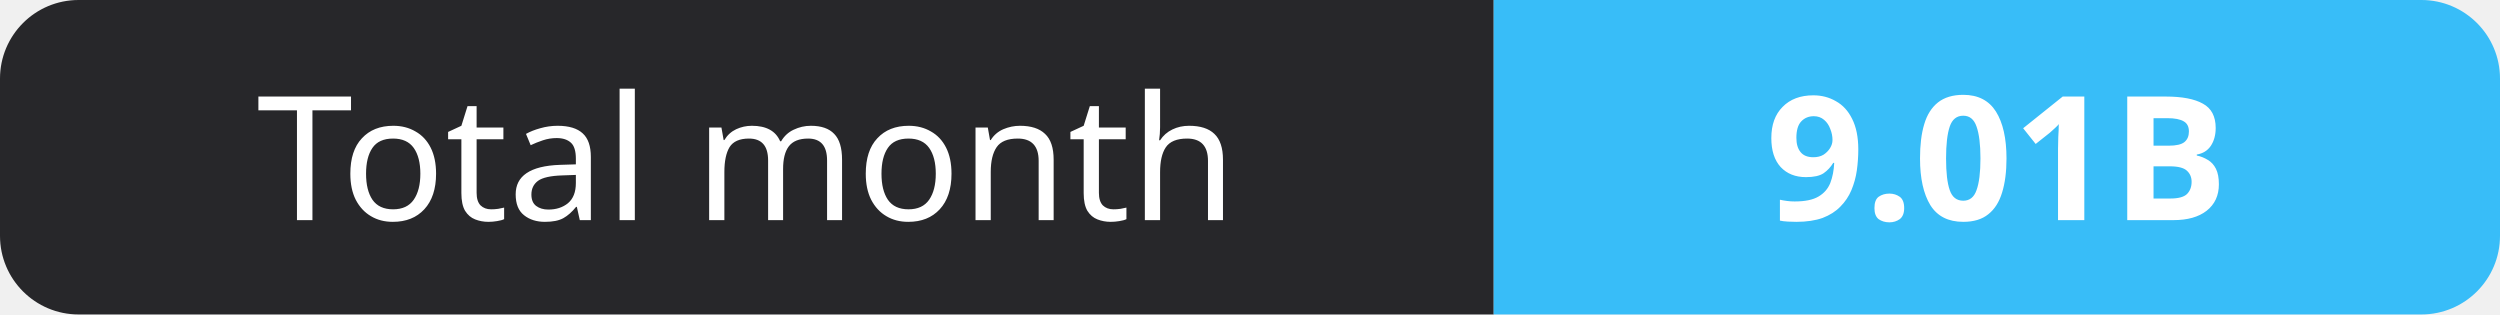
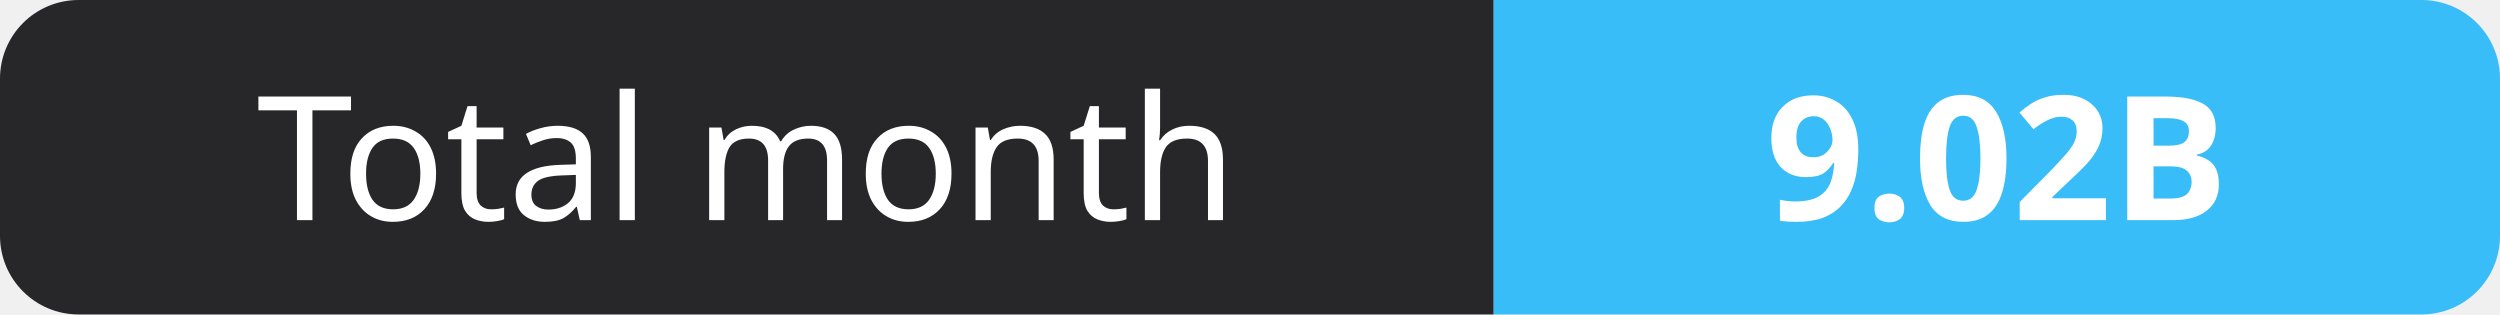
- <svg xmlns="http://www.w3.org/2000/svg" width="159" height="20" role="img" aria-label="Total month: 9.01B">
+ <svg xmlns="http://www.w3.org/2000/svg" width="159" height="20" role="img" aria-label="Total month: 9.02B">
  <clipPath id="r">
    <rect width="159" height="20" rx="5" fill="#fff" />
  </clipPath>
  <g clip-path="url(#r)">
    <rect width="95" height="20" fill="#27272a" />
    <rect x="95" width="64" height="20" fill="#38bdf8" />
  </g>
  <g fill="#fff" text-anchor="middle" font-family="Verdana,Geneva,sans-serif" font-size="11">
    <text x="47.5" y="14">Total month</text>
-     <text x="127.0" y="14" font-weight="700">9.01B</text>
+     <text x="127.0" y="14" font-weight="700">9.02B</text>
  </g>
</svg>
